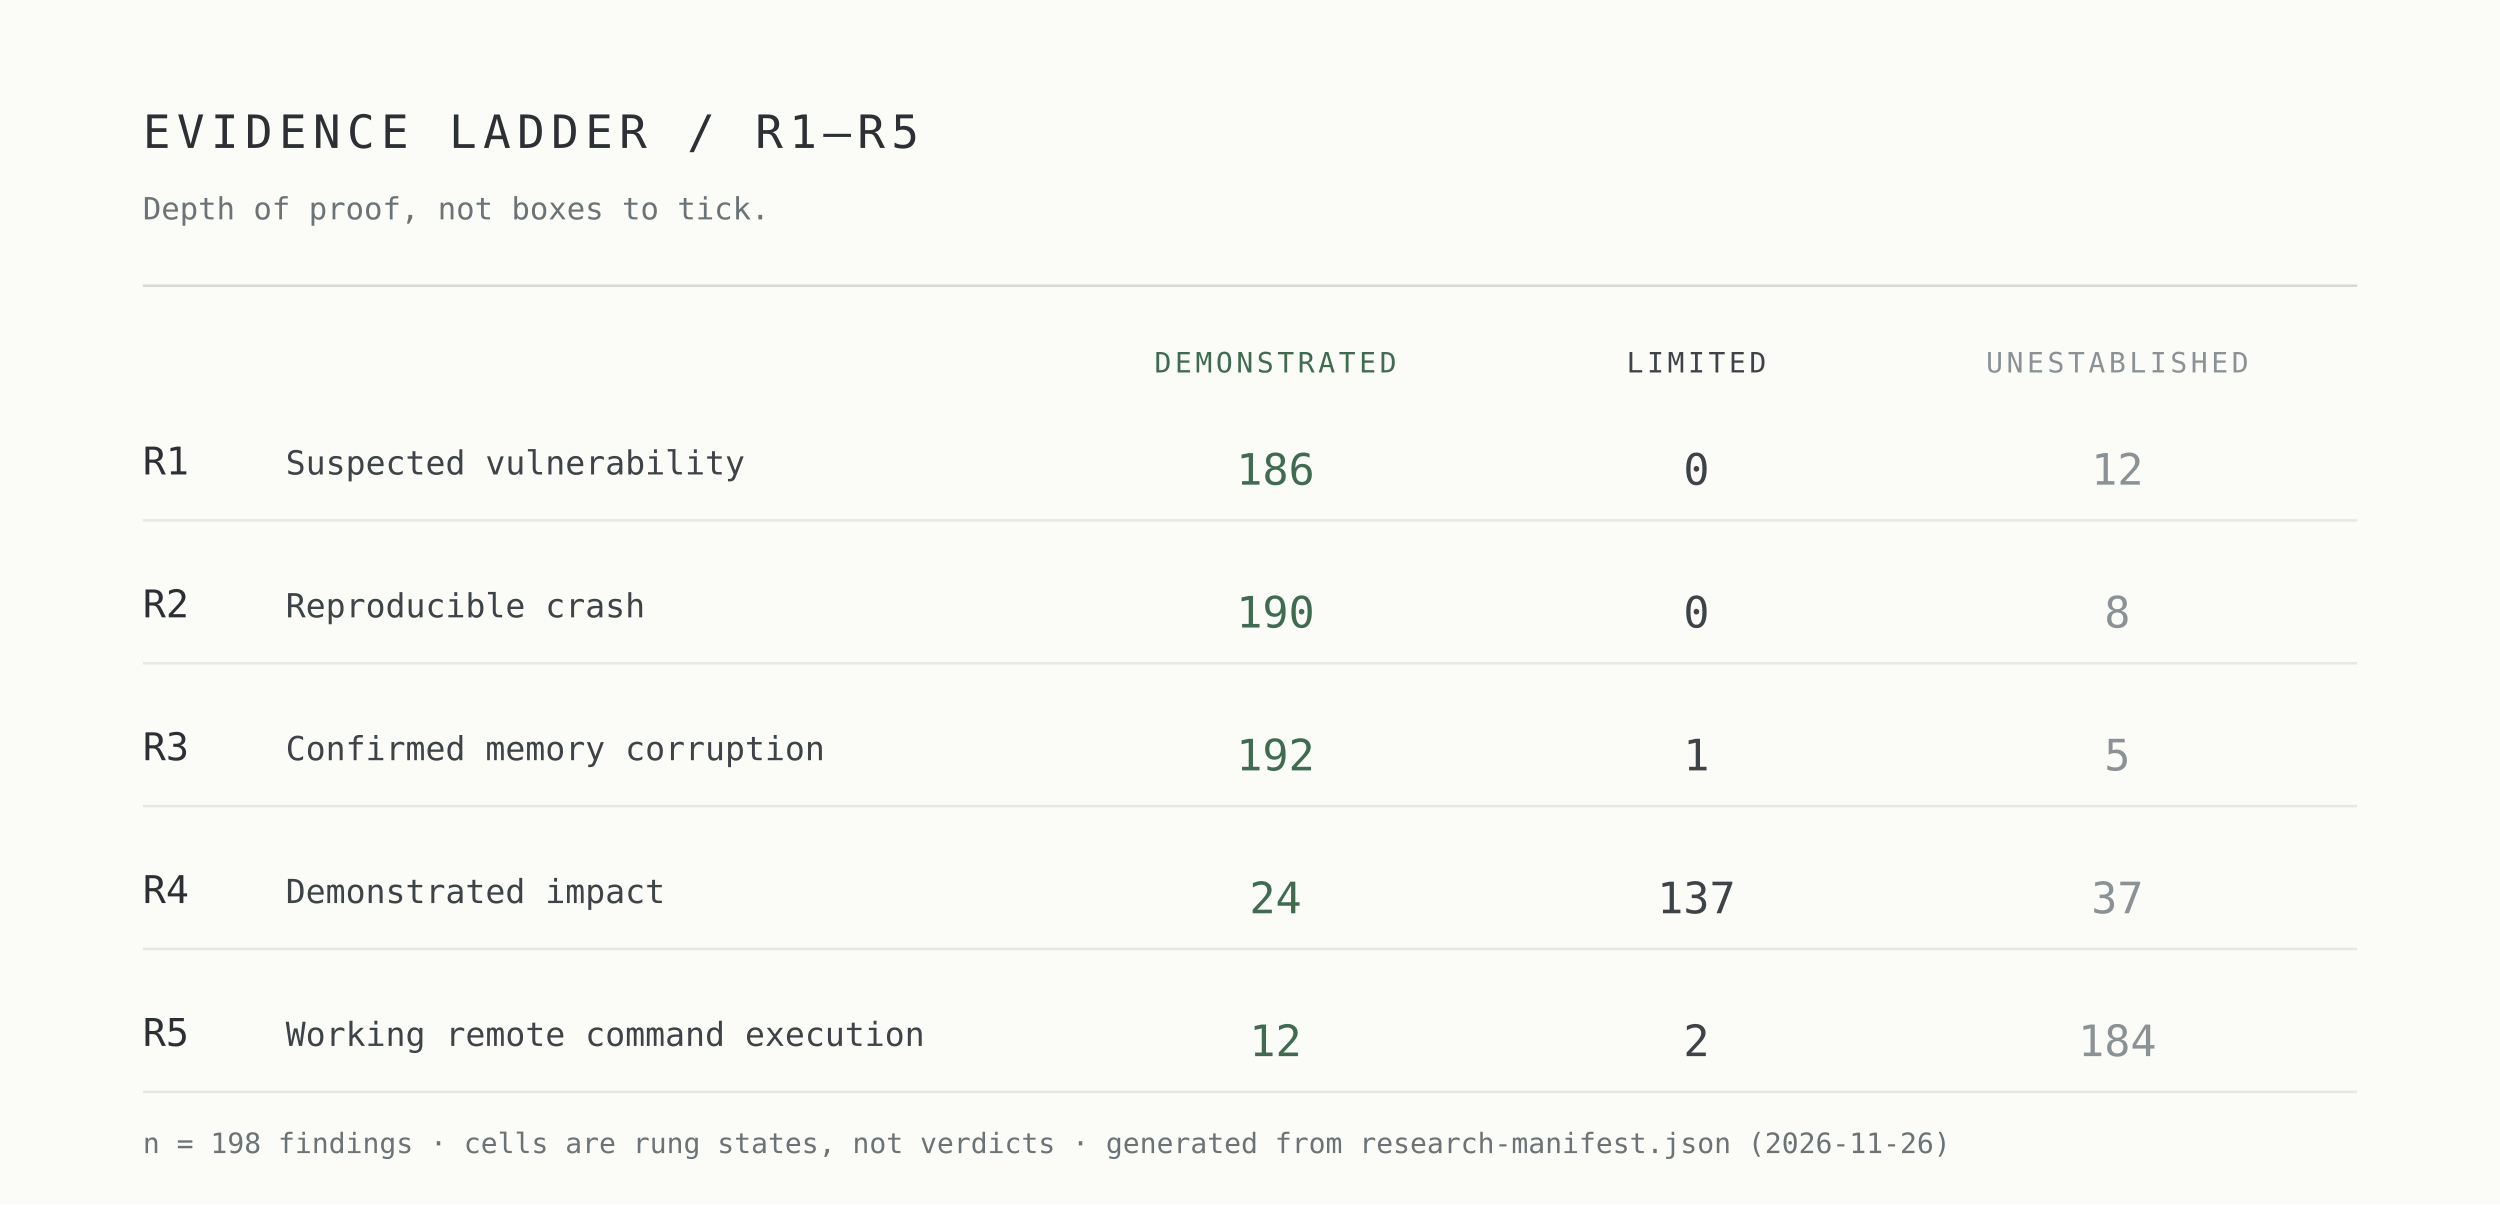
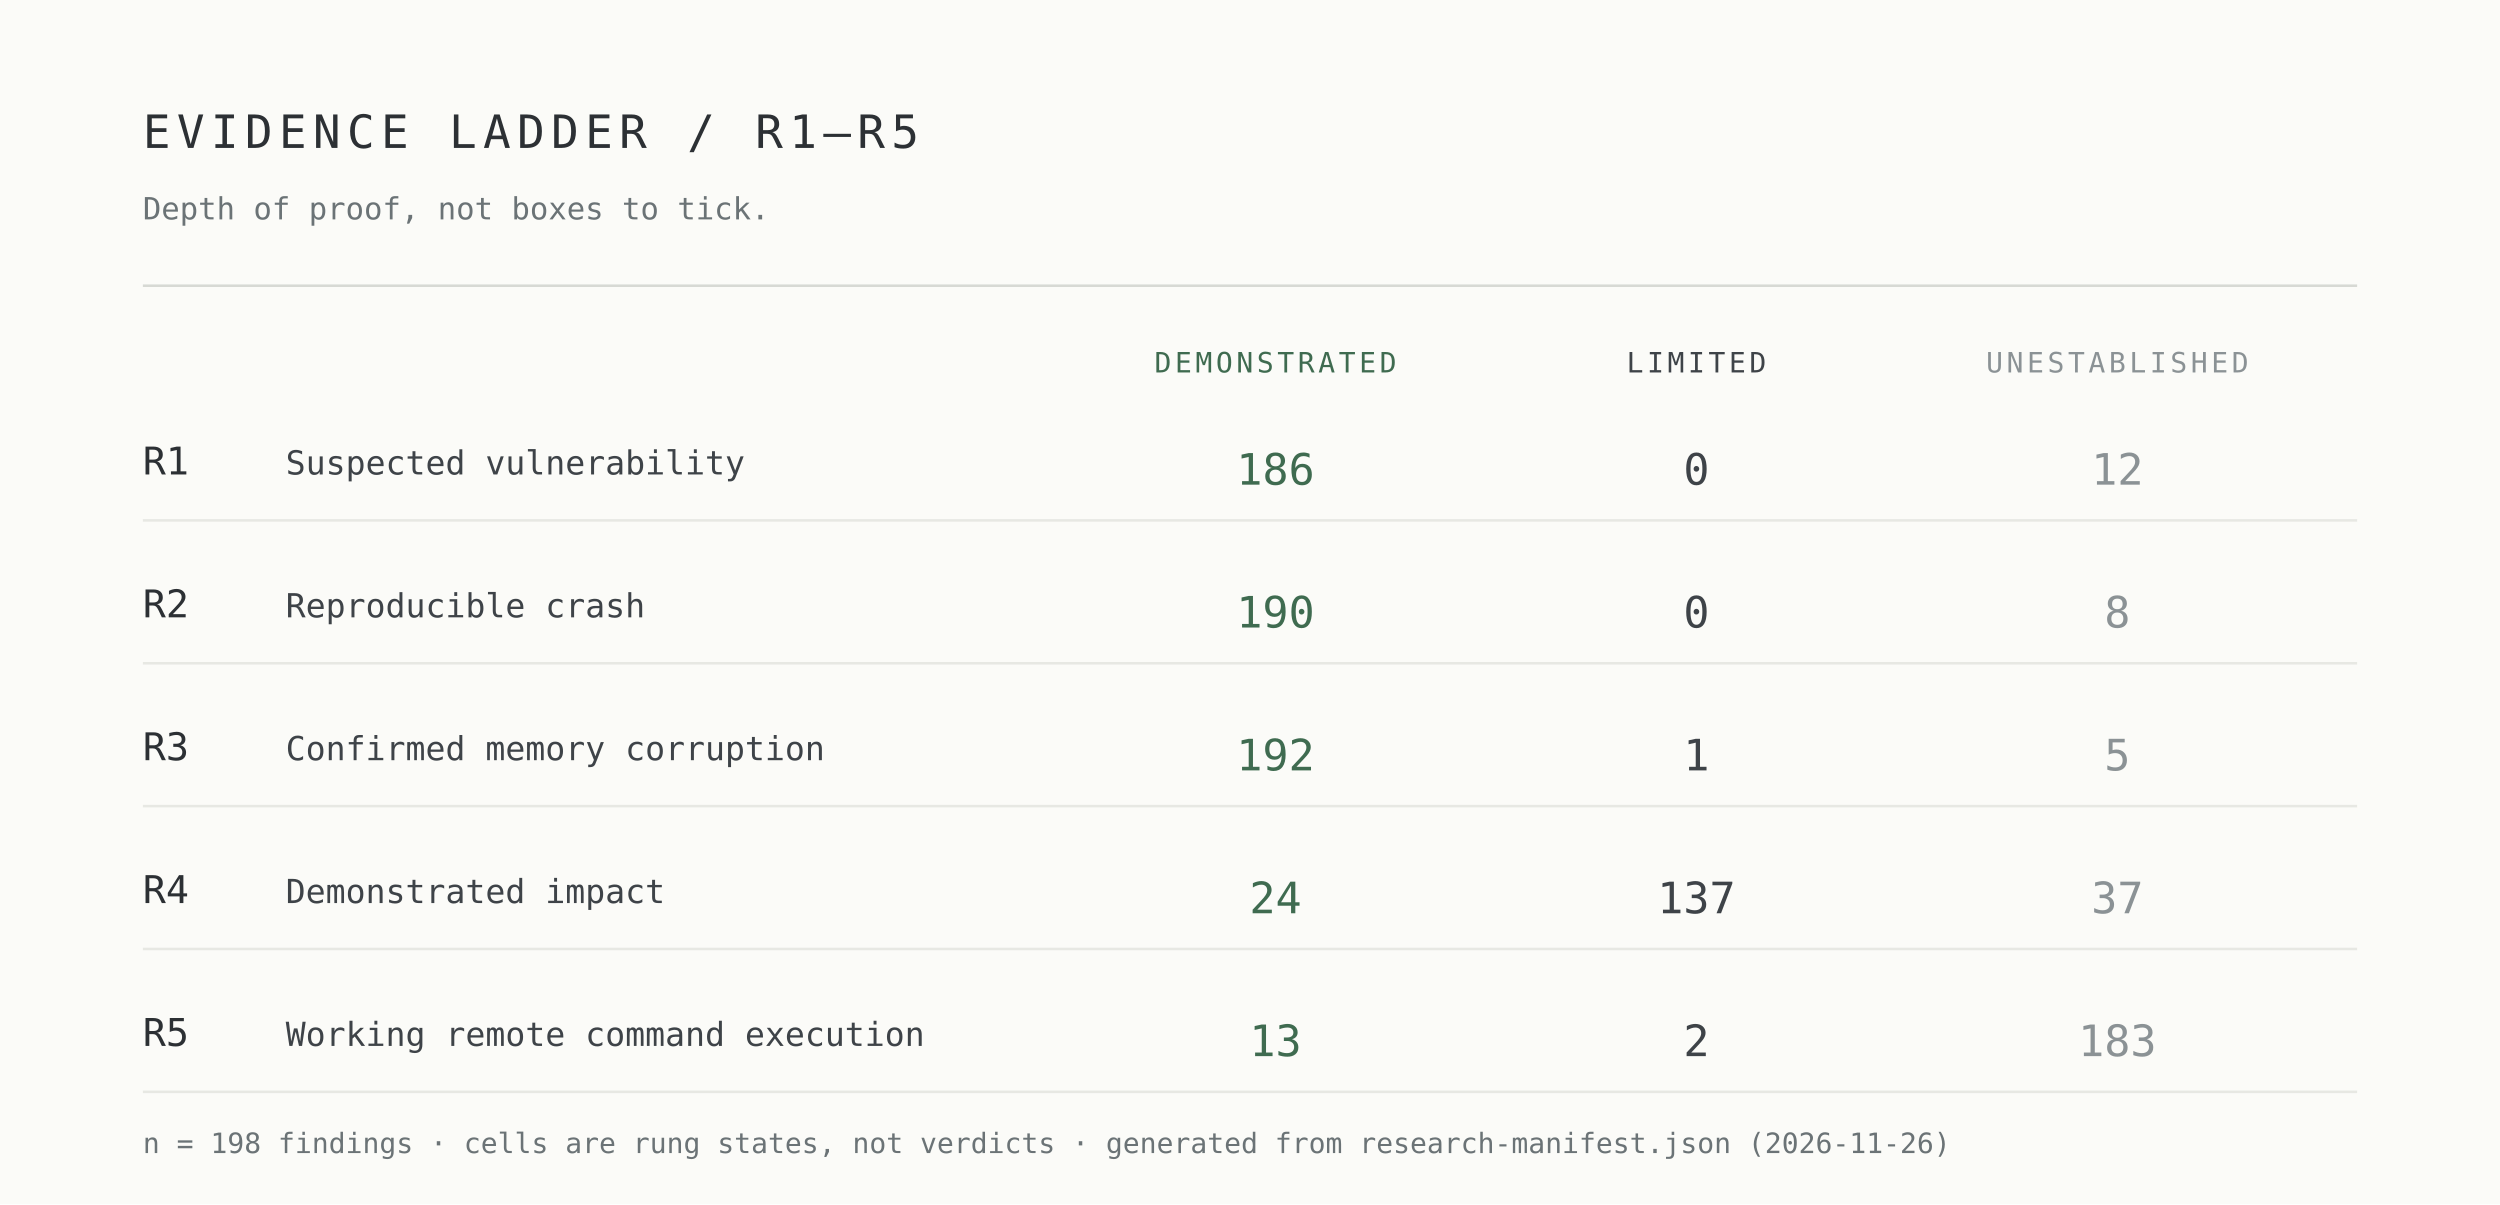
<svg xmlns="http://www.w3.org/2000/svg" width="980" height="472" viewBox="0 0 980 472" role="img" aria-label="Evidence ladder R1 to R5 by demonstrated, limited and unestablished cells">
  <rect width="980" height="472" fill="#fbfbf8" />
  <g font-family="ui-monospace,SFMono-Regular,Menlo,Consolas,monospace">
    <text x="56" y="58" font-size="18" letter-spacing="2.5" fill="#2c3034">EVIDENCE LADDER / R1–R5</text>
    <text x="56" y="86" font-size="12" fill="#6b7376">Depth of proof, not boxes to tick.</text>
    <line x1="56" y1="112" x2="924" y2="112" stroke="#d7d9d4" />
    <text x="500" y="146" font-size="11" letter-spacing="1.4" text-anchor="middle" fill="#3f6b50">DEMONSTRATED</text>
    <text x="665" y="146" font-size="11" letter-spacing="1.4" text-anchor="middle" fill="#3e4348">LIMITED</text>
    <text x="830" y="146" font-size="11" letter-spacing="1.4" text-anchor="middle" fill="#8b9295">UNESTABLISHED</text>
    <text x="56" y="186" font-size="15" fill="#2c3034">R1</text>
    <text x="112" y="186" font-size="13" fill="#3e4348">Suspected vulnerability</text>
    <text x="500" y="190" font-size="17" text-anchor="middle" fill="#3f6b50">186</text>
    <text x="665" y="190" font-size="17" text-anchor="middle" fill="#3e4348">0</text>
    <text x="830" y="190" font-size="17" text-anchor="middle" fill="#8b9295">12</text>
    <line x1="56" y1="204" x2="924" y2="204" stroke="#e7e8e3" />
    <text x="56" y="242" font-size="15" fill="#2c3034">R2</text>
    <text x="112" y="242" font-size="13" fill="#3e4348">Reproducible crash</text>
    <text x="500" y="246" font-size="17" text-anchor="middle" fill="#3f6b50">190</text>
    <text x="665" y="246" font-size="17" text-anchor="middle" fill="#3e4348">0</text>
    <text x="830" y="246" font-size="17" text-anchor="middle" fill="#8b9295">8</text>
    <line x1="56" y1="260" x2="924" y2="260" stroke="#e7e8e3" />
    <text x="56" y="298" font-size="15" fill="#2c3034">R3</text>
    <text x="112" y="298" font-size="13" fill="#3e4348">Confirmed memory corruption</text>
    <text x="500" y="302" font-size="17" text-anchor="middle" fill="#3f6b50">192</text>
    <text x="665" y="302" font-size="17" text-anchor="middle" fill="#3e4348">1</text>
    <text x="830" y="302" font-size="17" text-anchor="middle" fill="#8b9295">5</text>
    <line x1="56" y1="316" x2="924" y2="316" stroke="#e7e8e3" />
    <text x="56" y="354" font-size="15" fill="#2c3034">R4</text>
    <text x="112" y="354" font-size="13" fill="#3e4348">Demonstrated impact</text>
    <text x="500" y="358" font-size="17" text-anchor="middle" fill="#3f6b50">24</text>
    <text x="665" y="358" font-size="17" text-anchor="middle" fill="#3e4348">137</text>
    <text x="830" y="358" font-size="17" text-anchor="middle" fill="#8b9295">37</text>
    <line x1="56" y1="372" x2="924" y2="372" stroke="#e7e8e3" />
    <text x="56" y="410" font-size="15" fill="#2c3034">R5</text>
    <text x="112" y="410" font-size="13" fill="#3e4348">Working remote command execution</text>
-     <text x="500" y="414" font-size="17" text-anchor="middle" fill="#3f6b50">12</text>
+     <text x="500" y="414" font-size="17" text-anchor="middle" fill="#3f6b50">13</text>
    <text x="665" y="414" font-size="17" text-anchor="middle" fill="#3e4348">2</text>
-     <text x="830" y="414" font-size="17" text-anchor="middle" fill="#8b9295">184</text>
+     <text x="830" y="414" font-size="17" text-anchor="middle" fill="#8b9295">183</text>
    <line x1="56" y1="428" x2="924" y2="428" stroke="#e7e8e3" />
    <text x="56" y="452" font-size="11" fill="#6b7376">n = 198 findings · cells are rung states, not verdicts · generated from research-manifest.json (2026-11-26)</text>
  </g>
</svg>
